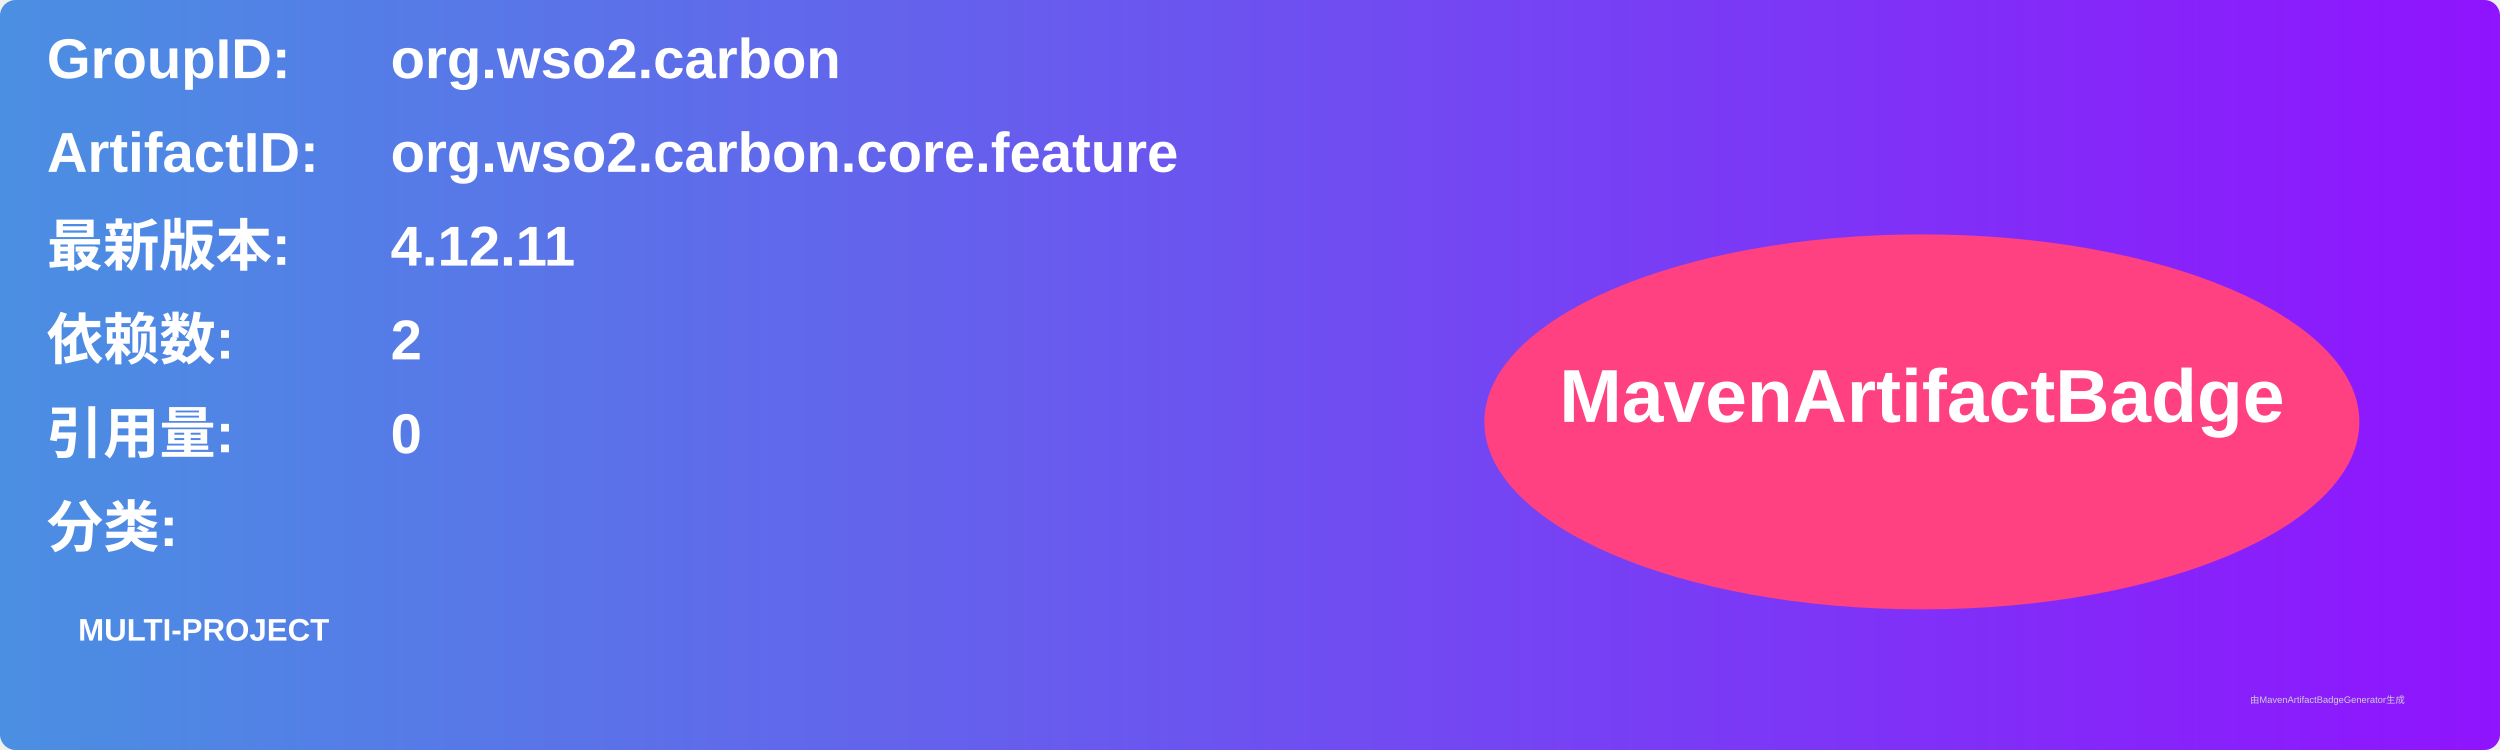
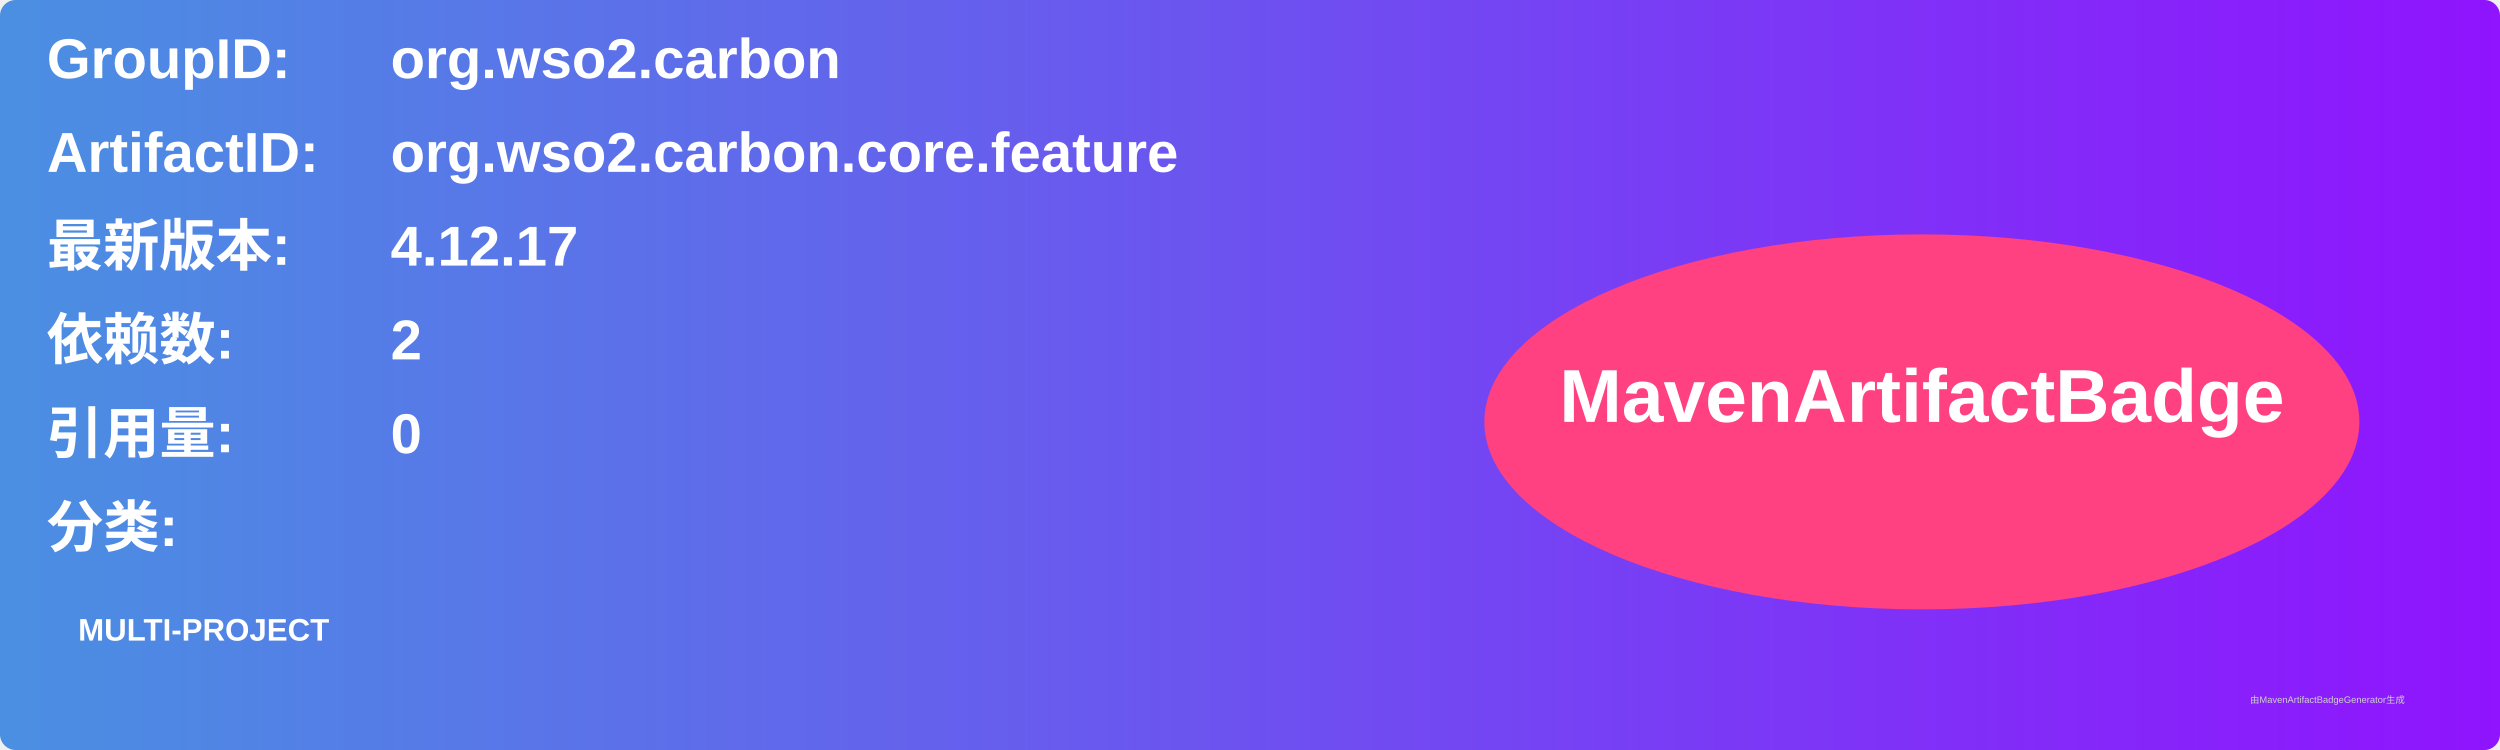
<svg xmlns="http://www.w3.org/2000/svg" width="800" height="240" viewBox="0 0 800 240">
  <linearGradient id="grad" x1="0%" y1="0%" x2="100%" y2="0%">
    <stop offset="0%" stop-color="#4a90e2" />
    <stop offset="100%" stop-color="#9013fe" />
  </linearGradient>
  <rect width="100%" height="100%" rx="5" ry="5" fill="url(#grad)" />
  <g transform="translate(15, 15)">
    <text x="0" y="10" font-family="Arial" font-size="18" fill="white" font-weight="bold" width="260">GroupID:</text>
    <text x="110" y="10" font-family="Arial" font-size="18" fill="white" font-weight="bold" width="460">org.wso2.carbon</text>
    <text x="0" y="40" font-family="Arial" font-size="18" fill="white" font-weight="bold" width="260">ArtifactID:</text>
    <text x="110" y="40" font-family="Arial" font-size="18" fill="white" font-weight="bold" width="460">org.wso2.carbon.core.feature</text>
    <text x="0" y="70" font-family="Arial" font-size="18" fill="white" font-weight="bold">最新版本:</text>
    <text x="110" y="70" font-family="Arial" font-size="18" fill="white" font-weight="bold">
-       <tspan font-weight="bold">4.12.11</tspan>
+       <tspan font-weight="bold">4.12.17</tspan>
    </text>
    <text x="0" y="100" font-family="Arial" font-size="18" fill="white" font-weight="bold">依赖数: </text>
    <text x="110" y="100" font-family="Arial" font-size="18" fill="white">
      <tspan font-weight="bold">2</tspan>
    </text>
    <text x="0" y="130" font-family="Arial" font-size="18" fill="white" font-weight="bold">引用量: </text>
    <text x="110" y="130" font-family="Arial" font-size="18" fill="white">
      <tspan font-weight="bold">0</tspan>
    </text>
    <text x="0" y="160" font-family="Arial" font-size="18" fill="white" font-weight="bold">分类:</text>
    <text x="10" y="190" font-family="Arial" font-size="10" fill="white">
      <tspan font-weight="bold">MULTI-PROJECT</tspan>
    </text>
    <ellipse cx="600" cy="120" rx="140" ry="60" fill="#ff4081" />
    <text x="600" y="120" text-anchor="middle" font-family="Arial" font-size="24" fill="white" font-weight="bold">MavenArtifactBadge</text>
  </g>
  <text x="720" y="225" font-family="Arial" font-size="3" fill="#d0d0d0">由MavenArtifactBadgeGenerator生成</text>
</svg>
